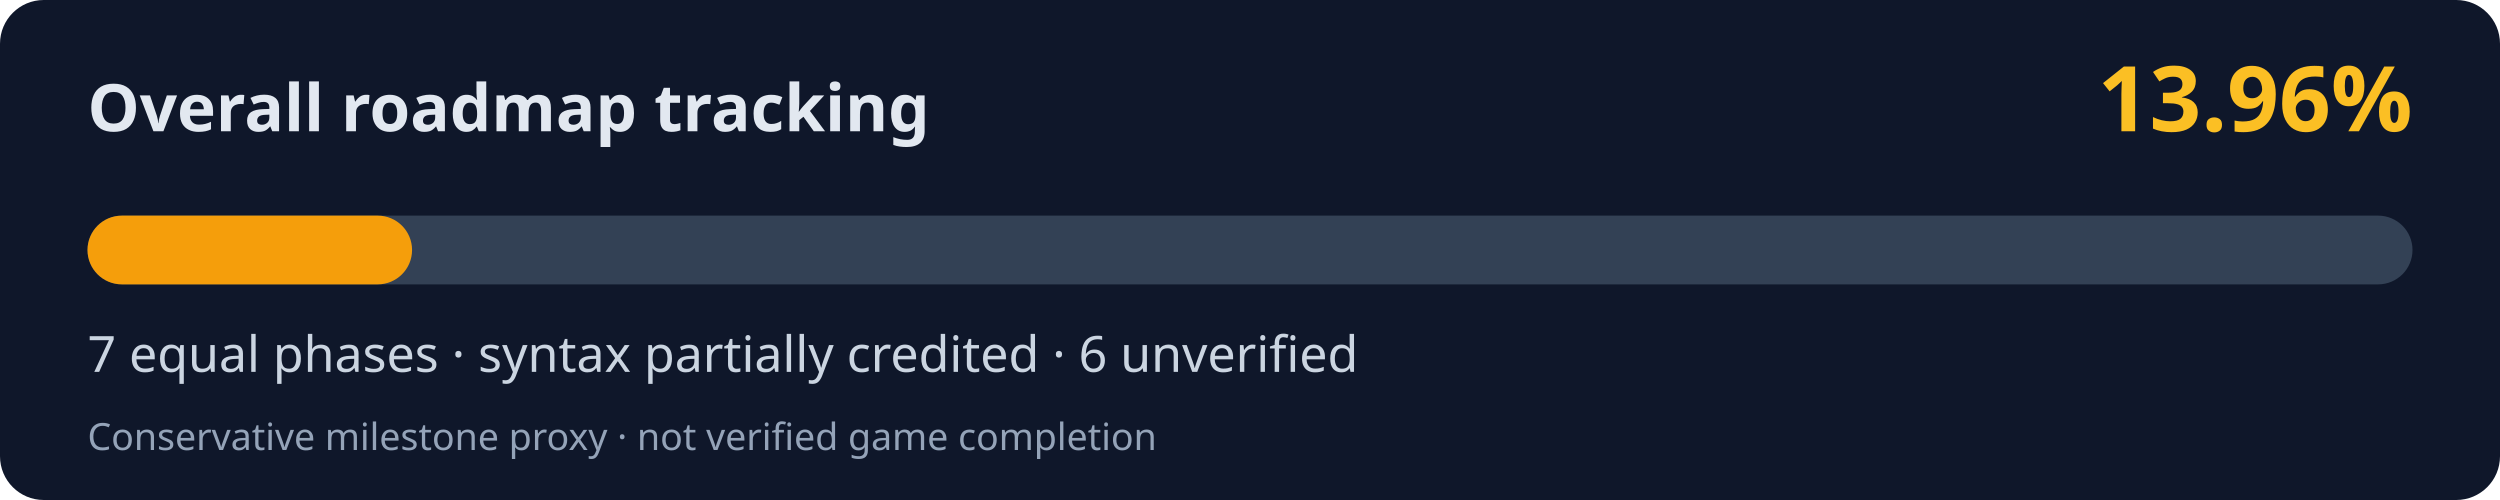
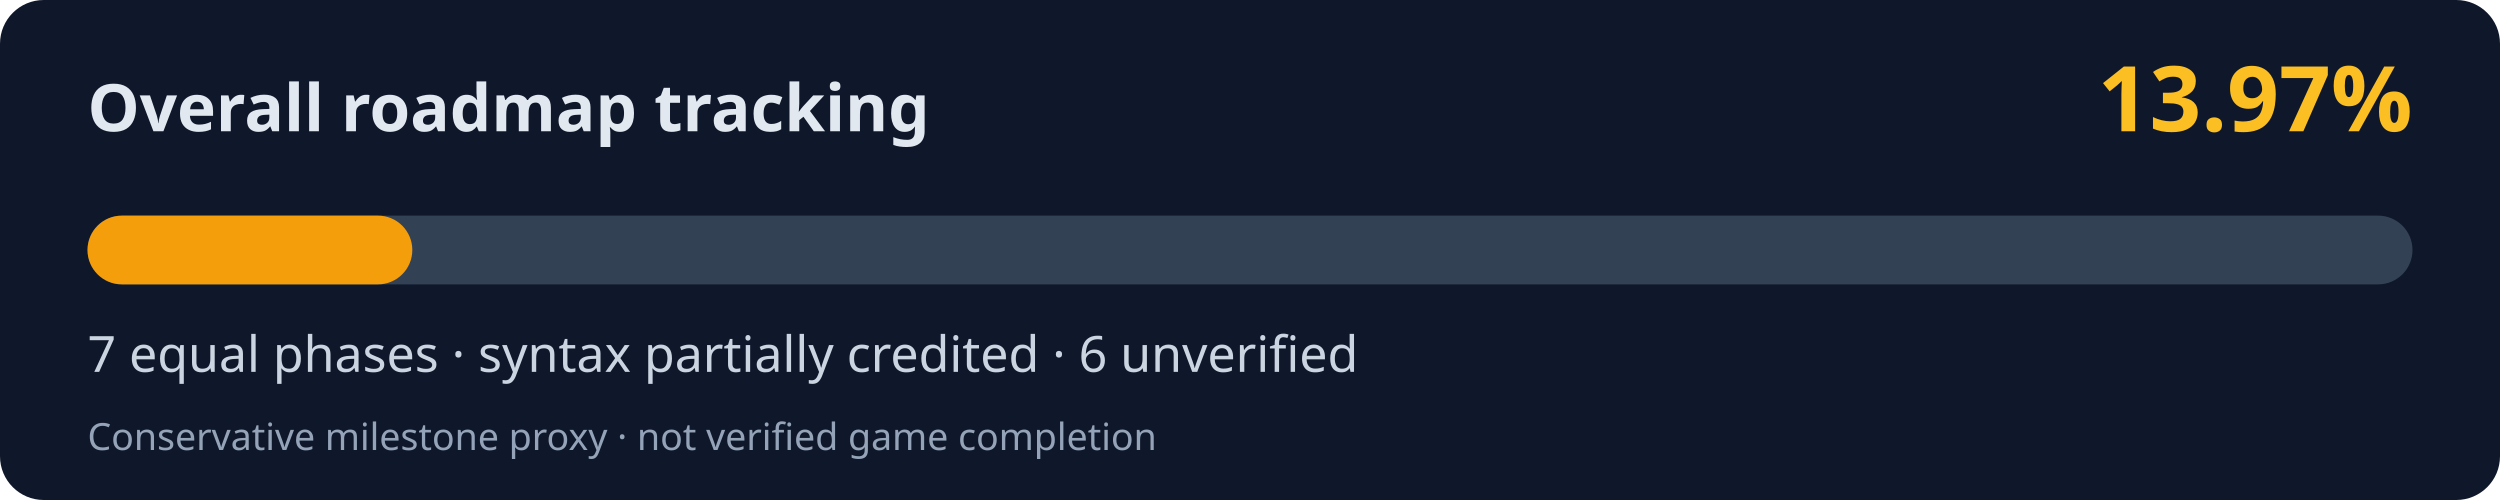
<svg xmlns="http://www.w3.org/2000/svg" width="800" height="160" viewBox="0 0 800 160" role="img" aria-labelledby="title desc">
  <rect width="800" height="160" rx="14" fill="#0f172a" />
  <text x="28" y="42" fill="#e2e8f0" font-family="system-ui,Segoe UI,sans-serif" font-weight="700" font-size="21">Overall roadmap tracking</text>
-   <text x="772" y="42" fill="#fbbf24" font-family="system-ui,Segoe UI,sans-serif" font-weight="700" font-size="29" text-anchor="end">13.96%</text>
+   <text x="772" y="42" fill="#fbbf24" font-family="system-ui,Segoe UI,sans-serif" font-weight="700" font-size="29" text-anchor="end">13.97%</text>
  <rect x="28" y="69" width="744" height="22" rx="11" fill="#334155" />
-   <rect x="28" y="69" width="103.86" height="22" rx="11" fill="#f59e0b" />
+   <rect x="28" y="69" width="103.94" height="22" rx="11" fill="#f59e0b" />
  <text x="28" y="119" fill="#cbd5e1" font-family="system-ui,Segoe UI,sans-serif" font-size="16">7 equal phases · syntax partially credited · 6 unverified</text>
  <text x="28" y="144" fill="#94a3b8" font-family="system-ui,Segoe UI,sans-serif" font-size="12">Conservative milestone proxy · not verified game completion</text>
</svg>
